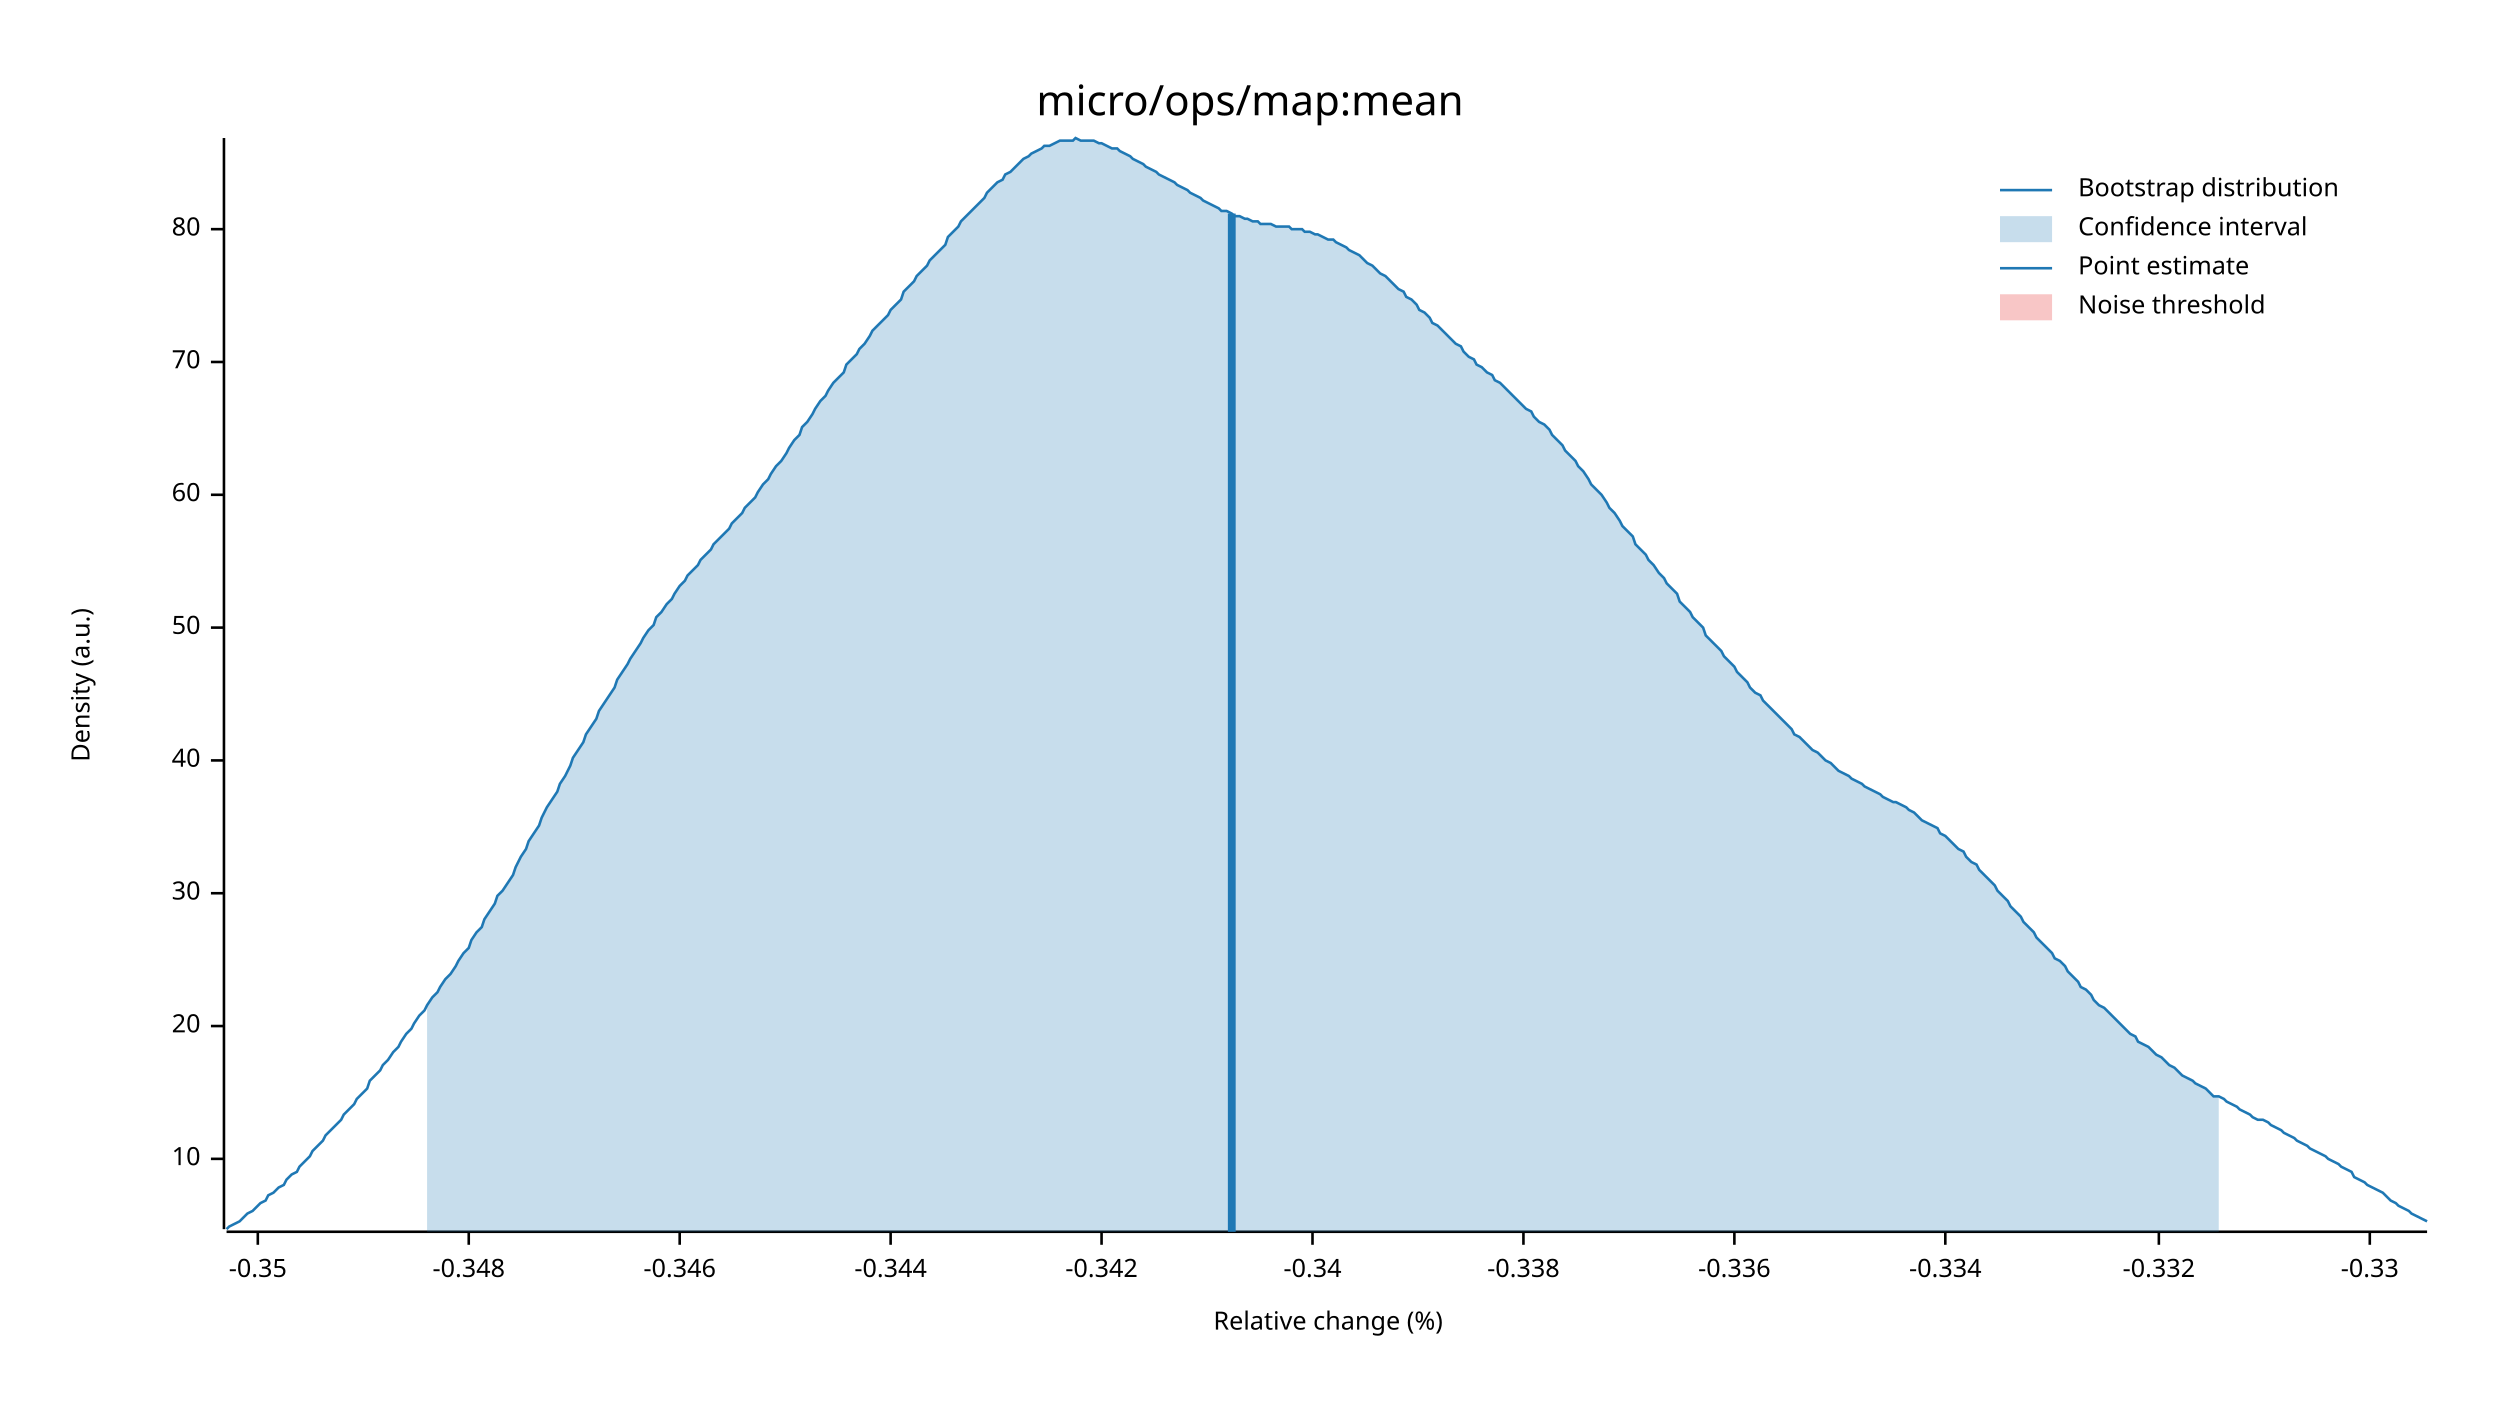
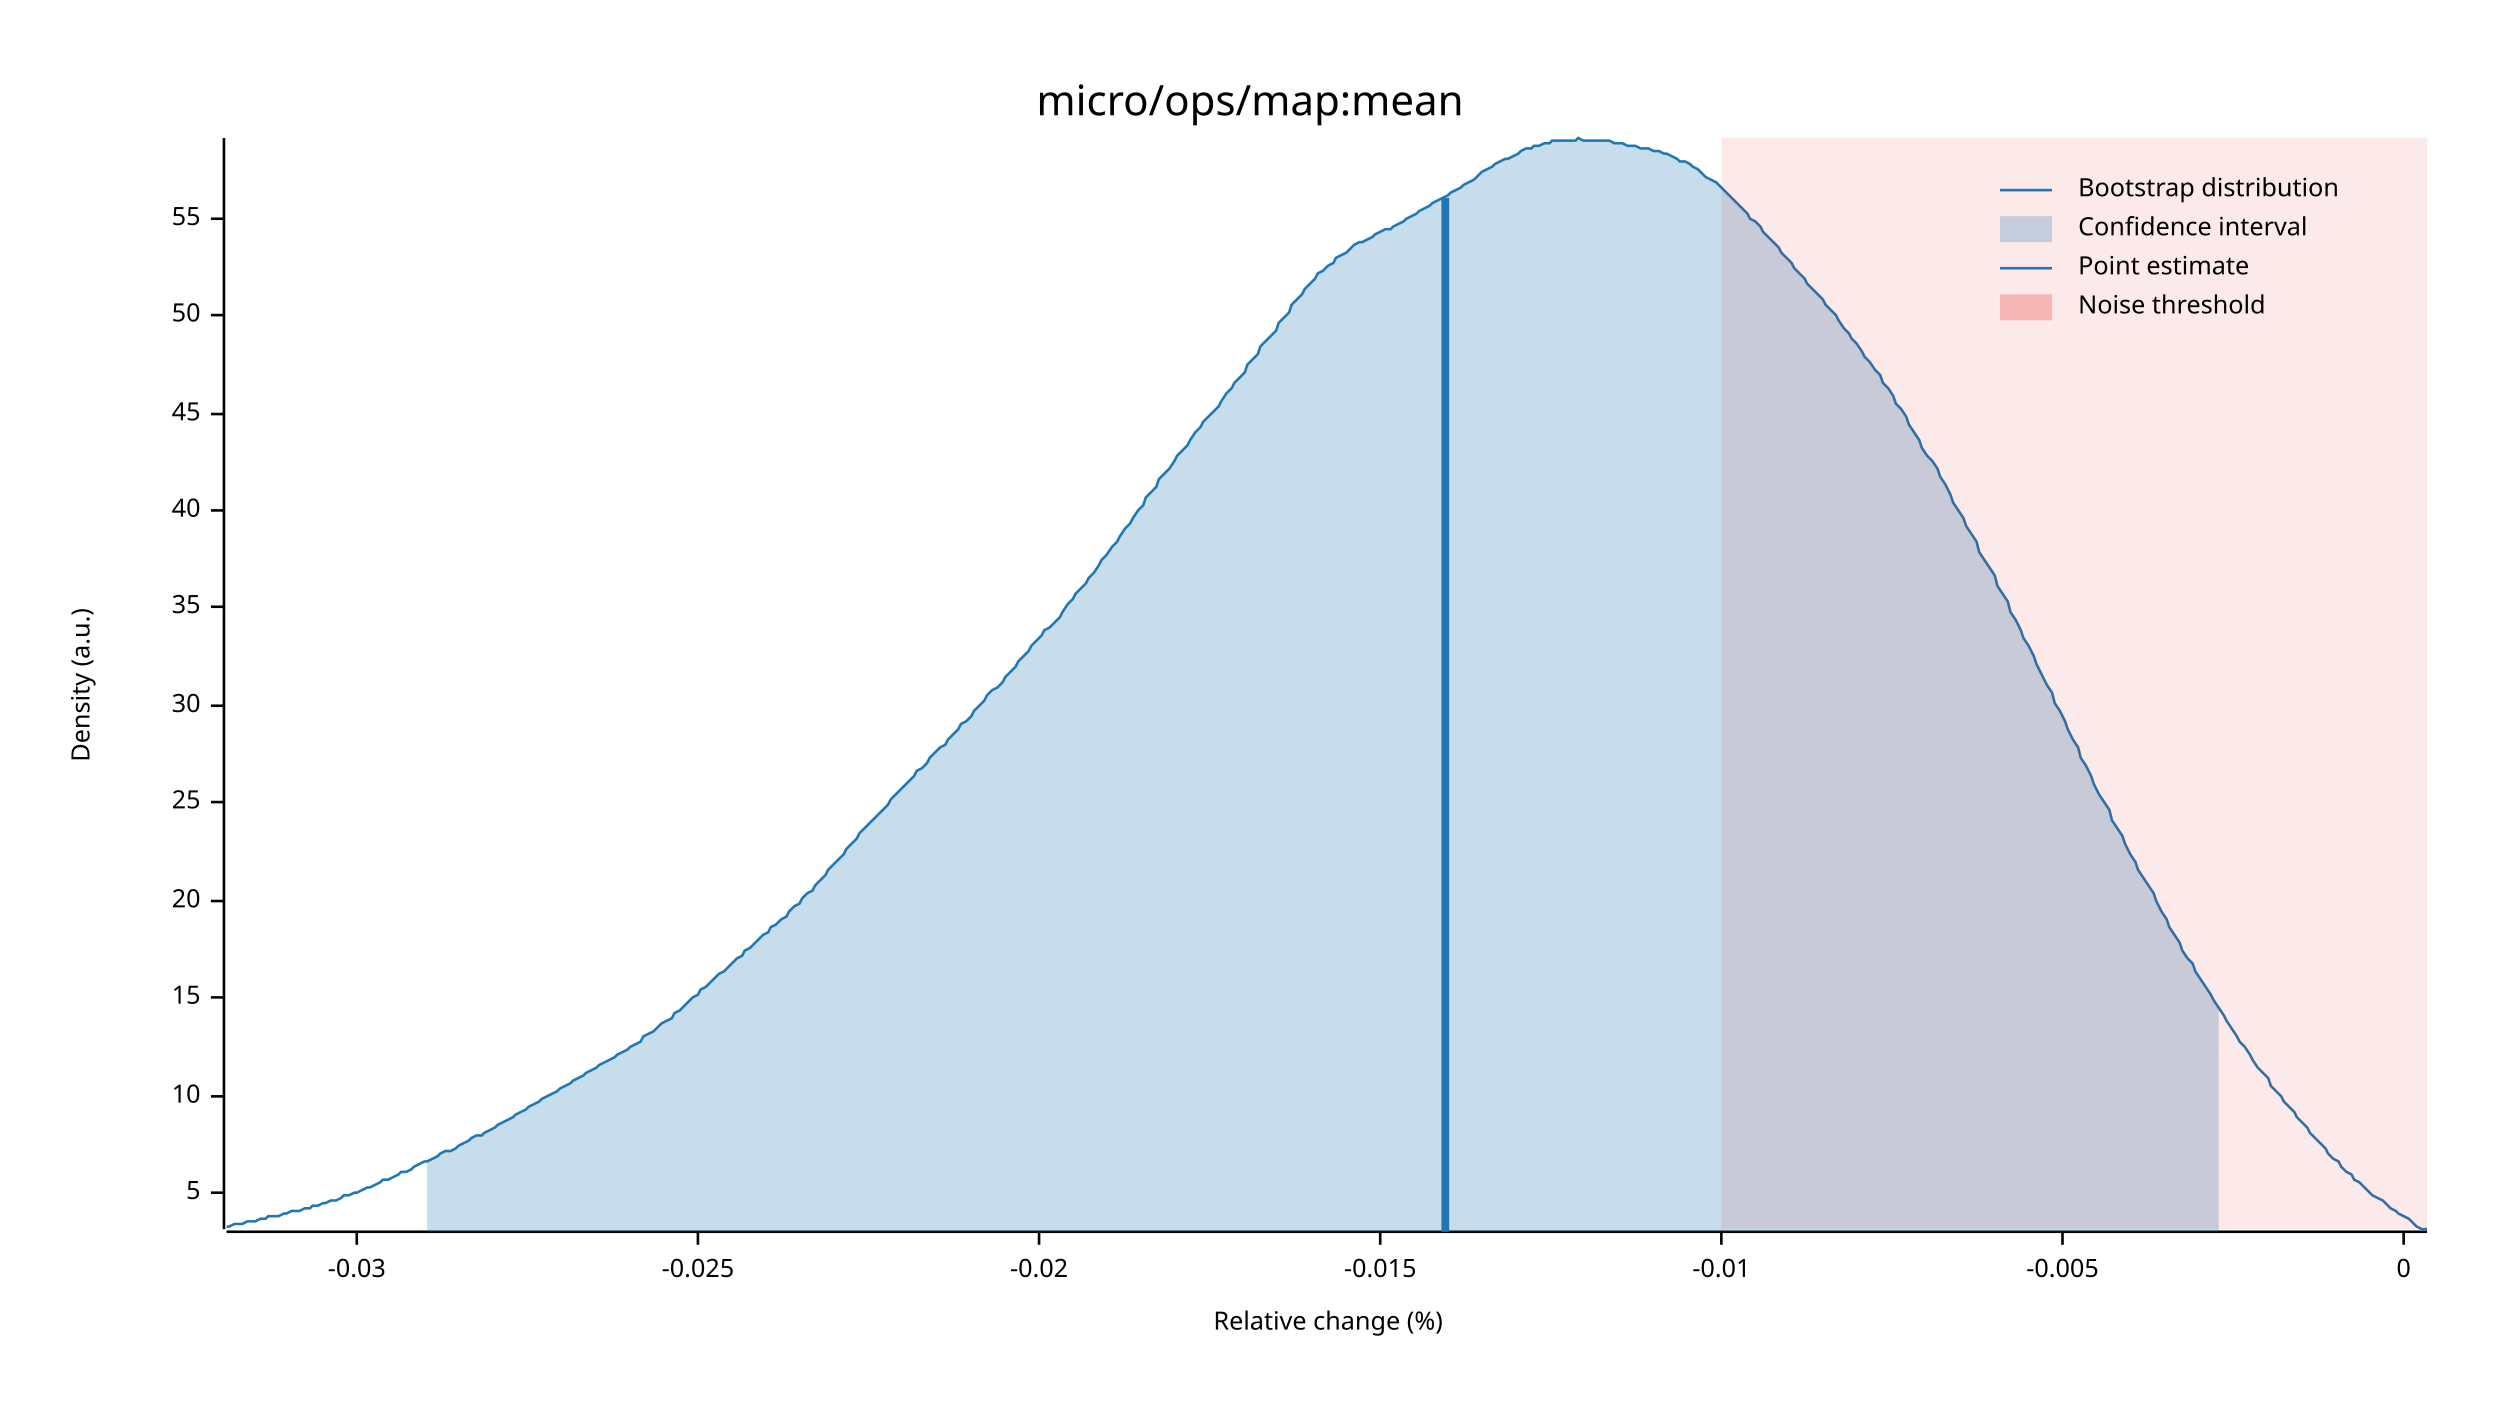
<svg xmlns="http://www.w3.org/2000/svg" width="960" height="540" viewBox="0 0 960 540">
  <text x="480" y="32" dy="0.76em" text-anchor="middle" font-family="sans-serif" font-size="16.129" opacity="1" fill="#000000">
micro/ops/map:mean
</text>
  <text x="27" y="263" dy="0.76em" text-anchor="middle" font-family="sans-serif" font-size="9.677" opacity="1" fill="#000000" transform="rotate(270, 27, 263)">
Density (a.u.)
</text>
  <text x="510" y="513" dy="-0.5ex" text-anchor="middle" font-family="sans-serif" font-size="9.677" opacity="1" fill="#000000">
Relative change (%)
</text>
  <polyline fill="none" opacity="1" stroke="#000000" stroke-width="1" points="86,53 86,472 " />
-   <text x="77" y="445" dy="0.5ex" text-anchor="end" font-family="sans-serif" font-size="9.677" opacity="1" fill="#000000">
+   <text x="77" y="458" dy="0.5ex" text-anchor="end" font-family="sans-serif" font-size="9.677" opacity="1" fill="#000000">
+ 5
+ </text>
+   <polyline fill="none" opacity="1" stroke="#000000" stroke-width="1" points="81,458 86,458 " />
+   <text x="77" y="421" dy="0.5ex" text-anchor="end" font-family="sans-serif" font-size="9.677" opacity="1" fill="#000000">
10
</text>
-   <polyline fill="none" opacity="1" stroke="#000000" stroke-width="1" points="81,445 86,445 " />
-   <text x="77" y="394" dy="0.5ex" text-anchor="end" font-family="sans-serif" font-size="9.677" opacity="1" fill="#000000">
+   <polyline fill="none" opacity="1" stroke="#000000" stroke-width="1" points="81,421 86,421 " />
+   <text x="77" y="383" dy="0.5ex" text-anchor="end" font-family="sans-serif" font-size="9.677" opacity="1" fill="#000000">
+ 15
+ </text>
+   <polyline fill="none" opacity="1" stroke="#000000" stroke-width="1" points="81,383 86,383 " />
+   <text x="77" y="346" dy="0.5ex" text-anchor="end" font-family="sans-serif" font-size="9.677" opacity="1" fill="#000000">
20
</text>
-   <polyline fill="none" opacity="1" stroke="#000000" stroke-width="1" points="81,394 86,394 " />
-   <text x="77" y="343" dy="0.5ex" text-anchor="end" font-family="sans-serif" font-size="9.677" opacity="1" fill="#000000">
+   <polyline fill="none" opacity="1" stroke="#000000" stroke-width="1" points="81,346 86,346 " />
+   <text x="77" y="308" dy="0.5ex" text-anchor="end" font-family="sans-serif" font-size="9.677" opacity="1" fill="#000000">
+ 25
+ </text>
+   <polyline fill="none" opacity="1" stroke="#000000" stroke-width="1" points="81,308 86,308 " />
+   <text x="77" y="271" dy="0.5ex" text-anchor="end" font-family="sans-serif" font-size="9.677" opacity="1" fill="#000000">
30
</text>
-   <polyline fill="none" opacity="1" stroke="#000000" stroke-width="1" points="81,343 86,343 " />
-   <text x="77" y="292" dy="0.5ex" text-anchor="end" font-family="sans-serif" font-size="9.677" opacity="1" fill="#000000">
+   <polyline fill="none" opacity="1" stroke="#000000" stroke-width="1" points="81,271 86,271 " />
+   <text x="77" y="233" dy="0.5ex" text-anchor="end" font-family="sans-serif" font-size="9.677" opacity="1" fill="#000000">
+ 35
+ </text>
+   <polyline fill="none" opacity="1" stroke="#000000" stroke-width="1" points="81,233 86,233 " />
+   <text x="77" y="196" dy="0.5ex" text-anchor="end" font-family="sans-serif" font-size="9.677" opacity="1" fill="#000000">
40
</text>
-   <polyline fill="none" opacity="1" stroke="#000000" stroke-width="1" points="81,292 86,292 " />
-   <text x="77" y="241" dy="0.5ex" text-anchor="end" font-family="sans-serif" font-size="9.677" opacity="1" fill="#000000">
+   <polyline fill="none" opacity="1" stroke="#000000" stroke-width="1" points="81,196 86,196 " />
+   <text x="77" y="159" dy="0.5ex" text-anchor="end" font-family="sans-serif" font-size="9.677" opacity="1" fill="#000000">
+ 45
+ </text>
+   <polyline fill="none" opacity="1" stroke="#000000" stroke-width="1" points="81,159 86,159 " />
+   <text x="77" y="121" dy="0.5ex" text-anchor="end" font-family="sans-serif" font-size="9.677" opacity="1" fill="#000000">
50
</text>
-   <polyline fill="none" opacity="1" stroke="#000000" stroke-width="1" points="81,241 86,241 " />
-   <text x="77" y="190" dy="0.5ex" text-anchor="end" font-family="sans-serif" font-size="9.677" opacity="1" fill="#000000">
- 60
+   <polyline fill="none" opacity="1" stroke="#000000" stroke-width="1" points="81,121 86,121 " />
+   <text x="77" y="84" dy="0.5ex" text-anchor="end" font-family="sans-serif" font-size="9.677" opacity="1" fill="#000000">
+ 55
</text>
-   <polyline fill="none" opacity="1" stroke="#000000" stroke-width="1" points="81,190 86,190 " />
-   <text x="77" y="139" dy="0.5ex" text-anchor="end" font-family="sans-serif" font-size="9.677" opacity="1" fill="#000000">
- 70
+   <polyline fill="none" opacity="1" stroke="#000000" stroke-width="1" points="81,84 86,84 " />
+   <polyline fill="none" opacity="1" stroke="#000000" stroke-width="1" points="87,473 932,473 " />
+   <text x="137" y="483" dy="0.76em" text-anchor="middle" font-family="sans-serif" font-size="9.677" opacity="1" fill="#000000">
+ -0.03
</text>
-   <polyline fill="none" opacity="1" stroke="#000000" stroke-width="1" points="81,139 86,139 " />
-   <text x="77" y="88" dy="0.5ex" text-anchor="end" font-family="sans-serif" font-size="9.677" opacity="1" fill="#000000">
- 80
+   <polyline fill="none" opacity="1" stroke="#000000" stroke-width="1" points="137,473 137,478 " />
+   <text x="268" y="483" dy="0.76em" text-anchor="middle" font-family="sans-serif" font-size="9.677" opacity="1" fill="#000000">
+ -0.025
</text>
-   <polyline fill="none" opacity="1" stroke="#000000" stroke-width="1" points="81,88 86,88 " />
-   <polyline fill="none" opacity="1" stroke="#000000" stroke-width="1" points="87,473 932,473 " />
-   <text x="99" y="483" dy="0.76em" text-anchor="middle" font-family="sans-serif" font-size="9.677" opacity="1" fill="#000000">
- -0.35
+   <polyline fill="none" opacity="1" stroke="#000000" stroke-width="1" points="268,473 268,478 " />
+   <text x="399" y="483" dy="0.76em" text-anchor="middle" font-family="sans-serif" font-size="9.677" opacity="1" fill="#000000">
+ -0.02
</text>
-   <polyline fill="none" opacity="1" stroke="#000000" stroke-width="1" points="99,473 99,478 " />
-   <text x="180" y="483" dy="0.76em" text-anchor="middle" font-family="sans-serif" font-size="9.677" opacity="1" fill="#000000">
- -0.348
+   <polyline fill="none" opacity="1" stroke="#000000" stroke-width="1" points="399,473 399,478 " />
+   <text x="530" y="483" dy="0.76em" text-anchor="middle" font-family="sans-serif" font-size="9.677" opacity="1" fill="#000000">
+ -0.015
</text>
-   <polyline fill="none" opacity="1" stroke="#000000" stroke-width="1" points="180,473 180,478 " />
-   <text x="261" y="483" dy="0.76em" text-anchor="middle" font-family="sans-serif" font-size="9.677" opacity="1" fill="#000000">
- -0.346
+   <polyline fill="none" opacity="1" stroke="#000000" stroke-width="1" points="530,473 530,478 " />
+   <text x="661" y="483" dy="0.76em" text-anchor="middle" font-family="sans-serif" font-size="9.677" opacity="1" fill="#000000">
+ -0.01
</text>
-   <polyline fill="none" opacity="1" stroke="#000000" stroke-width="1" points="261,473 261,478 " />
-   <text x="342" y="483" dy="0.76em" text-anchor="middle" font-family="sans-serif" font-size="9.677" opacity="1" fill="#000000">
- -0.344
+   <polyline fill="none" opacity="1" stroke="#000000" stroke-width="1" points="661,473 661,478 " />
+   <text x="792" y="483" dy="0.76em" text-anchor="middle" font-family="sans-serif" font-size="9.677" opacity="1" fill="#000000">
+ -0.005
</text>
-   <polyline fill="none" opacity="1" stroke="#000000" stroke-width="1" points="342,473 342,478 " />
-   <text x="423" y="483" dy="0.76em" text-anchor="middle" font-family="sans-serif" font-size="9.677" opacity="1" fill="#000000">
- -0.342
+   <polyline fill="none" opacity="1" stroke="#000000" stroke-width="1" points="792,473 792,478 " />
+   <text x="923" y="483" dy="0.76em" text-anchor="middle" font-family="sans-serif" font-size="9.677" opacity="1" fill="#000000">
+ 0
</text>
-   <polyline fill="none" opacity="1" stroke="#000000" stroke-width="1" points="423,473 423,478 " />
-   <text x="504" y="483" dy="0.76em" text-anchor="middle" font-family="sans-serif" font-size="9.677" opacity="1" fill="#000000">
- -0.34
- </text>
-   <polyline fill="none" opacity="1" stroke="#000000" stroke-width="1" points="504,473 504,478 " />
-   <text x="585" y="483" dy="0.76em" text-anchor="middle" font-family="sans-serif" font-size="9.677" opacity="1" fill="#000000">
- -0.338
- </text>
-   <polyline fill="none" opacity="1" stroke="#000000" stroke-width="1" points="585,473 585,478 " />
-   <text x="666" y="483" dy="0.76em" text-anchor="middle" font-family="sans-serif" font-size="9.677" opacity="1" fill="#000000">
- -0.336
- </text>
-   <polyline fill="none" opacity="1" stroke="#000000" stroke-width="1" points="666,473 666,478 " />
-   <text x="747" y="483" dy="0.76em" text-anchor="middle" font-family="sans-serif" font-size="9.677" opacity="1" fill="#000000">
- -0.334
- </text>
-   <polyline fill="none" opacity="1" stroke="#000000" stroke-width="1" points="747,473 747,478 " />
-   <text x="829" y="483" dy="0.76em" text-anchor="middle" font-family="sans-serif" font-size="9.677" opacity="1" fill="#000000">
- -0.332
- </text>
-   <polyline fill="none" opacity="1" stroke="#000000" stroke-width="1" points="829,473 829,478 " />
-   <text x="910" y="483" dy="0.76em" text-anchor="middle" font-family="sans-serif" font-size="9.677" opacity="1" fill="#000000">
- -0.33
- </text>
-   <polyline fill="none" opacity="1" stroke="#000000" stroke-width="1" points="910,473 910,478 " />
-   <polyline fill="none" opacity="1" stroke="#1F78B4" stroke-width="1" points="87,472 88,471 90,470 92,469 93,468 95,466 97,465 98,464 100,462 102,461 103,459 105,458 107,456 109,455 110,453 112,451 114,450 115,448 117,446 119,444 120,442 122,440 124,438 125,436 127,434 129,432 131,430 132,428 134,426 136,424 137,422 139,420 141,418 142,415 144,413 146,411 147,409 149,407 151,404 153,402 154,400 156,397 158,395 159,393 161,390 163,388 164,386 166,383 168,381 169,379 171,376 173,374 175,371 176,369 178,366 180,364 181,361 183,358 185,356 186,353 188,350 190,347 191,344 193,342 195,339 197,336 198,333 200,329 202,326 203,323 205,320 207,317 208,314 210,310 212,307 214,304 215,301 217,298 219,294 220,291 222,288 224,285 225,282 227,279 229,276 230,273 232,270 234,267 236,264 237,261 239,258 241,255 242,253 244,250 246,247 247,245 249,242 251,240 252,237 254,235 256,232 258,230 259,228 261,225 263,223 264,221 266,219 268,217 269,215 271,213 273,211 274,209 276,207 278,205 280,203 281,201 283,199 285,197 286,195 288,193 290,191 291,189 293,186 295,184 296,182 298,179 300,177 302,174 303,172 305,169 307,167 308,164 310,162 312,159 313,157 315,154 317,152 318,150 320,147 322,145 324,143 325,140 327,138 329,136 330,134 332,132 334,129 335,127 337,125 339,123 341,121 342,119 344,117 346,115 347,112 349,110 351,108 352,106 354,104 356,102 357,100 359,98 361,96 363,94 364,91 366,89 368,87 369,85 371,83 373,81 374,80 376,78 378,76 379,74 381,72 383,70 385,69 386,67 388,66 390,64 391,63 393,61 395,60 396,59 398,58 400,57 401,56 403,56 405,55 407,54 408,54 410,54 412,54 413,53 415,54 417,54 418,54 420,54 422,55 423,55 425,56 427,57 429,57 430,58 432,59 434,60 435,61 437,62 439,63 440,64 442,65 444,66 445,67 447,68 449,69 451,70 452,71 454,72 456,73 457,74 459,75 461,76 462,77 464,78 466,79 468,80 469,81 471,81 473,82 474,83 476,83 478,84 479,84 481,85 483,85 484,86 486,86 488,86 490,87 491,87 493,87 495,87 496,88 498,88 500,88 501,89 503,89 505,90 506,90 508,91 510,92 512,92 513,93 515,94 517,95 518,96 520,97 522,98 523,99 525,101 527,102 528,103 530,105 532,106 534,108 535,109 537,111 539,112 540,114 542,115 544,117 545,119 547,120 549,122 550,124 552,125 554,127 556,129 557,130 559,132 561,133 562,135 564,137 566,138 567,140 569,141 571,143 573,144 574,146 576,147 578,149 579,150 581,152 583,154 584,155 586,157 588,158 589,160 591,162 593,163 595,165 596,167 598,169 600,171 601,173 603,175 605,177 606,179 608,181 610,184 611,186 613,188 615,190 617,193 618,195 620,197 622,200 623,202 625,204 627,206 628,209 630,211 632,213 633,215 635,217 637,220 639,222 640,224 642,226 644,228 645,231 647,233 649,235 650,237 652,239 654,241 655,244 657,246 659,248 661,250 662,252 664,254 666,256 667,258 669,260 671,262 672,264 674,266 676,267 677,269 679,271 681,273 683,275 684,276 686,278 688,280 689,282 691,283 693,285 694,286 696,288 698,289 700,291 701,292 703,293 705,295 706,296 708,297 710,298 711,299 713,300 715,301 716,302 718,303 720,304 722,305 723,306 725,307 727,308 728,308 730,309 732,310 733,311 735,312 737,314 738,315 740,316 742,317 744,318 745,320 747,321 749,323 750,324 752,326 754,327 755,329 757,331 759,332 760,334 762,336 764,338 766,340 767,342 769,344 771,346 772,348 774,350 776,352 777,354 779,356 781,358 782,360 784,362 786,364 788,366 789,368 791,369 793,371 794,373 796,375 798,377 799,379 801,380 803,382 804,384 806,386 808,387 810,389 811,390 813,392 815,394 816,395 818,397 820,398 821,400 823,401 825,402 827,404 828,405 830,406 832,408 833,409 835,410 837,412 838,413 840,414 842,415 843,416 845,417 847,418 849,420 850,421 852,421 854,422 855,423 857,424 859,425 860,426 862,427 864,428 865,429 867,430 869,430 871,431 872,432 874,433 876,434 877,435 879,436 881,437 882,438 884,439 886,440 887,441 889,442 891,443 893,444 894,445 896,446 898,447 899,448 901,449 903,450 904,452 906,453 908,454 909,455 911,456 913,457 915,458 916,459 918,461 920,462 921,463 923,464 925,465 926,466 928,467 930,468 932,469 " />
-   <polygon opacity="0.25" fill="#1F78B4" points="164,386 166,383 168,381 169,379 171,376 173,374 175,371 176,369 178,366 180,364 181,361 183,358 185,356 186,353 188,350 190,347 191,344 193,342 195,339 197,336 198,333 200,329 202,326 203,323 205,320 207,317 208,314 210,310 212,307 214,304 215,301 217,298 219,294 220,291 222,288 224,285 225,282 227,279 229,276 230,273 232,270 234,267 236,264 237,261 239,258 241,255 242,253 244,250 246,247 247,245 249,242 251,240 252,237 254,235 256,232 258,230 259,228 261,225 263,223 264,221 266,219 268,217 269,215 271,213 273,211 274,209 276,207 278,205 280,203 281,201 283,199 285,197 286,195 288,193 290,191 291,189 293,186 295,184 296,182 298,179 300,177 302,174 303,172 305,169 307,167 308,164 310,162 312,159 313,157 315,154 317,152 318,150 320,147 322,145 324,143 325,140 327,138 329,136 330,134 332,132 334,129 335,127 337,125 339,123 341,121 342,119 344,117 346,115 347,112 349,110 351,108 352,106 354,104 356,102 357,100 359,98 361,96 363,94 364,91 366,89 368,87 369,85 371,83 373,81 374,80 376,78 378,76 379,74 381,72 383,70 385,69 386,67 388,66 390,64 391,63 393,61 395,60 396,59 398,58 400,57 401,56 403,56 405,55 407,54 408,54 410,54 412,54 413,53 415,54 417,54 418,54 420,54 422,55 423,55 425,56 427,57 429,57 430,58 432,59 434,60 435,61 437,62 439,63 440,64 442,65 444,66 445,67 447,68 449,69 451,70 452,71 454,72 456,73 457,74 459,75 461,76 462,77 464,78 466,79 468,80 469,81 471,81 473,82 474,83 476,83 478,84 479,84 481,85 483,85 484,86 486,86 488,86 490,87 491,87 493,87 495,87 496,88 498,88 500,88 501,89 503,89 505,90 506,90 508,91 510,92 512,92 513,93 515,94 517,95 518,96 520,97 522,98 523,99 525,101 527,102 528,103 530,105 532,106 534,108 535,109 537,111 539,112 540,114 542,115 544,117 545,119 547,120 549,122 550,124 552,125 554,127 556,129 557,130 559,132 561,133 562,135 564,137 566,138 567,140 569,141 571,143 573,144 574,146 576,147 578,149 579,150 581,152 583,154 584,155 586,157 588,158 589,160 591,162 593,163 595,165 596,167 598,169 600,171 601,173 603,175 605,177 606,179 608,181 610,184 611,186 613,188 615,190 617,193 618,195 620,197 622,200 623,202 625,204 627,206 628,209 630,211 632,213 633,215 635,217 637,220 639,222 640,224 642,226 644,228 645,231 647,233 649,235 650,237 652,239 654,241 655,244 657,246 659,248 661,250 662,252 664,254 666,256 667,258 669,260 671,262 672,264 674,266 676,267 677,269 679,271 681,273 683,275 684,276 686,278 688,280 689,282 691,283 693,285 694,286 696,288 698,289 700,291 701,292 703,293 705,295 706,296 708,297 710,298 711,299 713,300 715,301 716,302 718,303 720,304 722,305 723,306 725,307 727,308 728,308 730,309 732,310 733,311 735,312 737,314 738,315 740,316 742,317 744,318 745,320 747,321 749,323 750,324 752,326 754,327 755,329 757,331 759,332 760,334 762,336 764,338 766,340 767,342 769,344 771,346 772,348 774,350 776,352 777,354 779,356 781,358 782,360 784,362 786,364 788,366 789,368 791,369 793,371 794,373 796,375 798,377 799,379 801,380 803,382 804,384 806,386 808,387 810,389 811,390 813,392 815,394 816,395 818,397 820,398 821,400 823,401 825,402 827,404 828,405 830,406 832,408 833,409 835,410 837,412 838,413 840,414 842,415 843,416 845,417 847,418 849,420 850,421 852,421 852,473 164,473 " />
-   <polyline fill="none" opacity="1" stroke="#1F78B4" stroke-width="3" points="473,473 473,82 " />
-   <rect x="509" y="53" width="0" height="419" opacity="0.1" fill="#E31A1C" stroke="none" />
+   <polyline fill="none" opacity="1" stroke="#000000" stroke-width="1" points="923,473 923,478 " />
+   <polyline fill="none" opacity="1" stroke="#1F78B4" stroke-width="1" points="87,471 88,471 90,470 92,470 93,470 95,469 97,469 98,469 100,468 102,468 103,467 105,467 107,467 109,466 110,466 112,465 114,465 115,465 117,464 119,464 120,463 122,463 124,462 125,462 127,461 129,461 131,460 132,459 134,459 136,458 137,458 139,457 141,456 142,456 144,455 146,454 147,453 149,453 151,452 153,451 154,450 156,450 158,449 159,448 161,447 163,446 164,446 166,445 168,444 169,443 171,442 173,442 175,441 176,440 178,439 180,438 181,437 183,436 185,436 186,435 188,434 190,433 191,432 193,431 195,430 197,429 198,428 200,427 202,426 203,425 205,424 207,423 208,422 210,421 212,420 214,419 215,418 217,417 219,416 220,415 222,414 224,413 225,412 227,411 229,410 230,409 232,408 234,407 236,406 237,405 239,404 241,403 242,402 244,401 246,400 247,398 249,397 251,396 252,395 254,393 256,392 258,391 259,389 261,388 263,386 264,385 266,383 268,382 269,380 271,379 273,377 274,376 276,374 278,373 280,371 281,370 283,368 285,367 286,365 288,364 290,362 291,361 293,359 295,358 296,356 298,355 300,353 302,352 303,350 305,348 307,347 308,345 310,343 312,342 313,340 315,338 317,336 318,334 320,332 322,330 324,328 325,326 327,324 329,322 330,320 332,318 334,316 335,315 337,313 339,311 341,309 342,307 344,305 346,303 347,302 349,300 351,298 352,296 354,295 356,293 357,291 359,289 361,287 363,286 364,284 366,282 368,280 369,278 371,277 373,275 374,273 376,271 378,269 379,267 381,265 383,264 385,262 386,260 388,258 390,256 391,254 393,252 395,250 396,248 398,246 400,244 401,242 403,241 405,239 407,237 408,235 410,232 412,230 413,228 415,226 417,224 418,222 420,220 422,217 423,215 425,213 427,210 429,208 430,206 432,203 434,201 435,199 437,196 439,194 440,191 442,189 444,187 445,184 447,182 449,180 451,177 452,175 454,173 456,171 457,169 459,166 461,164 462,162 464,160 466,158 468,156 469,154 471,151 473,149 474,147 476,145 478,143 479,140 481,138 483,136 484,133 486,131 488,129 490,127 491,124 493,122 495,120 496,117 498,115 500,113 501,111 503,109 505,107 506,105 508,104 510,102 512,101 513,99 515,98 517,97 518,96 520,94 522,93 523,93 525,92 527,91 528,90 530,89 532,88 534,88 535,87 537,86 539,85 540,84 542,83 544,82 545,81 547,80 549,79 550,78 552,77 554,76 556,75 557,74 559,73 561,72 562,71 564,70 566,69 567,68 569,66 571,65 573,64 574,63 576,62 578,61 579,61 581,60 583,59 584,58 586,57 588,57 589,56 591,56 593,55 595,55 596,54 598,54 600,54 601,54 603,54 605,54 606,53 608,54 610,54 611,54 613,54 615,54 617,54 618,54 620,55 622,55 623,55 625,56 627,56 628,56 630,57 632,57 633,57 635,58 637,58 639,59 640,59 642,60 644,61 645,62 647,62 649,63 650,64 652,65 654,67 655,68 657,69 659,70 661,72 662,73 664,75 666,77 667,78 669,80 671,82 672,84 674,85 676,87 677,89 679,91 681,93 683,95 684,97 686,99 688,101 689,103 691,105 693,107 694,109 696,111 698,113 700,115 701,117 703,119 705,121 706,123 708,126 710,128 711,130 713,132 715,135 716,137 718,139 720,142 722,144 723,147 725,149 727,152 728,155 730,157 732,160 733,163 735,166 737,169 738,172 740,175 742,177 744,180 745,183 747,186 749,190 750,193 752,196 754,199 755,202 757,205 759,208 760,212 762,215 764,218 766,221 767,225 769,228 771,231 772,235 774,238 776,242 777,245 779,248 781,252 782,255 784,259 786,263 788,266 789,270 791,273 793,277 794,280 796,284 798,287 799,291 801,294 803,298 804,301 806,305 808,308 810,311 811,315 813,318 815,321 816,324 818,328 820,331 821,334 823,337 825,340 827,343 828,346 830,350 832,353 833,356 835,359 837,362 838,365 840,368 842,370 843,373 845,376 847,379 849,382 850,384 852,387 854,390 855,392 857,395 859,398 860,400 862,402 864,405 865,407 867,410 869,412 871,414 872,417 874,419 876,421 877,423 879,425 881,427 882,429 884,431 886,433 887,435 889,437 891,439 893,441 894,443 896,445 898,446 899,448 901,450 903,451 904,453 906,454 908,456 909,457 911,459 913,460 915,461 916,462 918,464 920,465 921,466 923,467 925,468 926,469 928,471 930,472 932,472 " />
+   <polygon opacity="0.25" fill="#1F78B4" points="164,446 166,445 168,444 169,443 171,442 173,442 175,441 176,440 178,439 180,438 181,437 183,436 185,436 186,435 188,434 190,433 191,432 193,431 195,430 197,429 198,428 200,427 202,426 203,425 205,424 207,423 208,422 210,421 212,420 214,419 215,418 217,417 219,416 220,415 222,414 224,413 225,412 227,411 229,410 230,409 232,408 234,407 236,406 237,405 239,404 241,403 242,402 244,401 246,400 247,398 249,397 251,396 252,395 254,393 256,392 258,391 259,389 261,388 263,386 264,385 266,383 268,382 269,380 271,379 273,377 274,376 276,374 278,373 280,371 281,370 283,368 285,367 286,365 288,364 290,362 291,361 293,359 295,358 296,356 298,355 300,353 302,352 303,350 305,348 307,347 308,345 310,343 312,342 313,340 315,338 317,336 318,334 320,332 322,330 324,328 325,326 327,324 329,322 330,320 332,318 334,316 335,315 337,313 339,311 341,309 342,307 344,305 346,303 347,302 349,300 351,298 352,296 354,295 356,293 357,291 359,289 361,287 363,286 364,284 366,282 368,280 369,278 371,277 373,275 374,273 376,271 378,269 379,267 381,265 383,264 385,262 386,260 388,258 390,256 391,254 393,252 395,250 396,248 398,246 400,244 401,242 403,241 405,239 407,237 408,235 410,232 412,230 413,228 415,226 417,224 418,222 420,220 422,217 423,215 425,213 427,210 429,208 430,206 432,203 434,201 435,199 437,196 439,194 440,191 442,189 444,187 445,184 447,182 449,180 451,177 452,175 454,173 456,171 457,169 459,166 461,164 462,162 464,160 466,158 468,156 469,154 471,151 473,149 474,147 476,145 478,143 479,140 481,138 483,136 484,133 486,131 488,129 490,127 491,124 493,122 495,120 496,117 498,115 500,113 501,111 503,109 505,107 506,105 508,104 510,102 512,101 513,99 515,98 517,97 518,96 520,94 522,93 523,93 525,92 527,91 528,90 530,89 532,88 534,88 535,87 537,86 539,85 540,84 542,83 544,82 545,81 547,80 549,79 550,78 552,77 554,76 556,75 557,74 559,73 561,72 562,71 564,70 566,69 567,68 569,66 571,65 573,64 574,63 576,62 578,61 579,61 581,60 583,59 584,58 586,57 588,57 589,56 591,56 593,55 595,55 596,54 598,54 600,54 601,54 603,54 605,54 606,53 608,54 610,54 611,54 613,54 615,54 617,54 618,54 620,55 622,55 623,55 625,56 627,56 628,56 630,57 632,57 633,57 635,58 637,58 639,59 640,59 642,60 644,61 645,62 647,62 649,63 650,64 652,65 654,67 655,68 657,69 659,70 661,72 662,73 664,75 666,77 667,78 669,80 671,82 672,84 674,85 676,87 677,89 679,91 681,93 683,95 684,97 686,99 688,101 689,103 691,105 693,107 694,109 696,111 698,113 700,115 701,117 703,119 705,121 706,123 708,126 710,128 711,130 713,132 715,135 716,137 718,139 720,142 722,144 723,147 725,149 727,152 728,155 730,157 732,160 733,163 735,166 737,169 738,172 740,175 742,177 744,180 745,183 747,186 749,190 750,193 752,196 754,199 755,202 757,205 759,208 760,212 762,215 764,218 766,221 767,225 769,228 771,231 772,235 774,238 776,242 777,245 779,248 781,252 782,255 784,259 786,263 788,266 789,270 791,273 793,277 794,280 796,284 798,287 799,291 801,294 803,298 804,301 806,305 808,308 810,311 811,315 813,318 815,321 816,324 818,328 820,331 821,334 823,337 825,340 827,343 828,346 830,350 832,353 833,356 835,359 837,362 838,365 840,368 842,370 843,373 845,376 847,379 849,382 850,384 852,387 852,473 164,473 " />
+   <polyline fill="none" opacity="1" stroke="#1F78B4" stroke-width="3" points="555,473 555,76 " />
+   <rect x="661" y="53" width="271" height="419" opacity="0.1" fill="#E31A1C" stroke="none" />
  <text x="798" y="68" dy="0.76em" text-anchor="start" font-family="sans-serif" font-size="9.677" opacity="1" fill="#000000">
Bootstrap distribution
</text>
  <text x="798" y="83" dy="0.76em" text-anchor="start" font-family="sans-serif" font-size="9.677" opacity="1" fill="#000000">
Confidence interval
</text>
  <text x="798" y="98" dy="0.76em" text-anchor="start" font-family="sans-serif" font-size="9.677" opacity="1" fill="#000000">
Point estimate
</text>
  <text x="798" y="113" dy="0.76em" text-anchor="start" font-family="sans-serif" font-size="9.677" opacity="1" fill="#000000">
Noise threshold
</text>
  <polyline fill="none" opacity="1" stroke="#1F78B4" stroke-width="1" points="768,73 788,73 " />
  <rect x="768" y="83" width="20" height="10" opacity="0.25" fill="#1F78B4" stroke="none" />
  <polyline fill="none" opacity="1" stroke="#1F78B4" stroke-width="1" points="768,103 788,103 " />
  <rect x="768" y="113" width="20" height="10" opacity="0.25" fill="#E31A1C" stroke="none" />
</svg>
